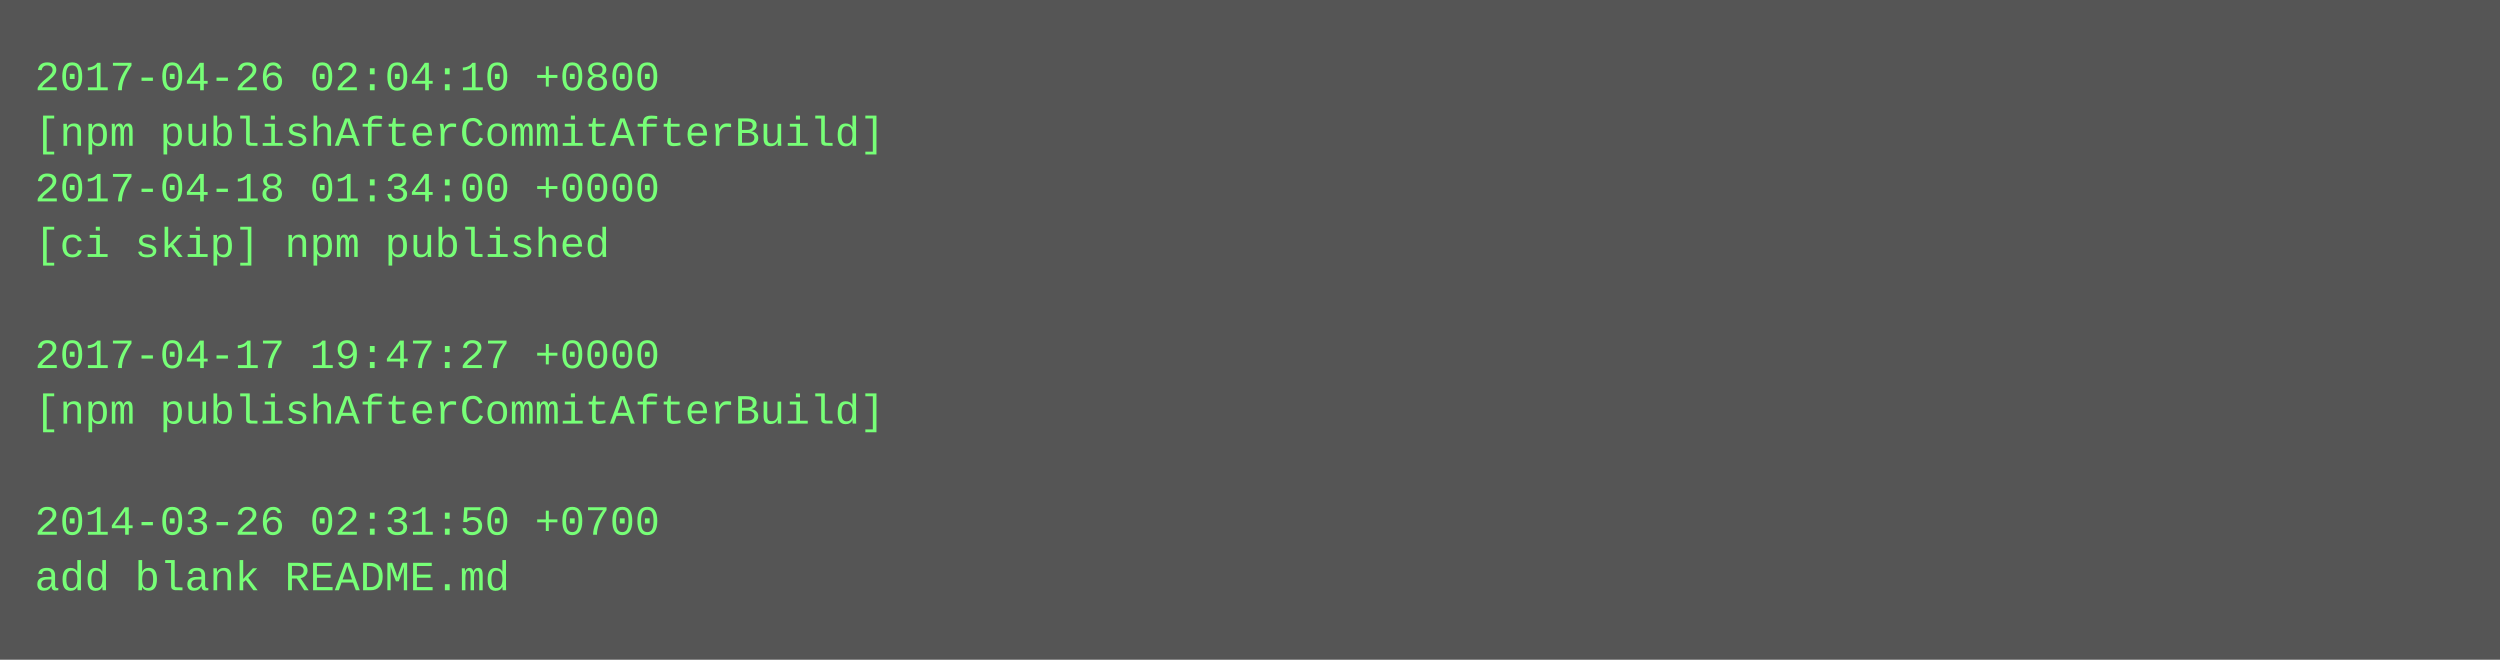
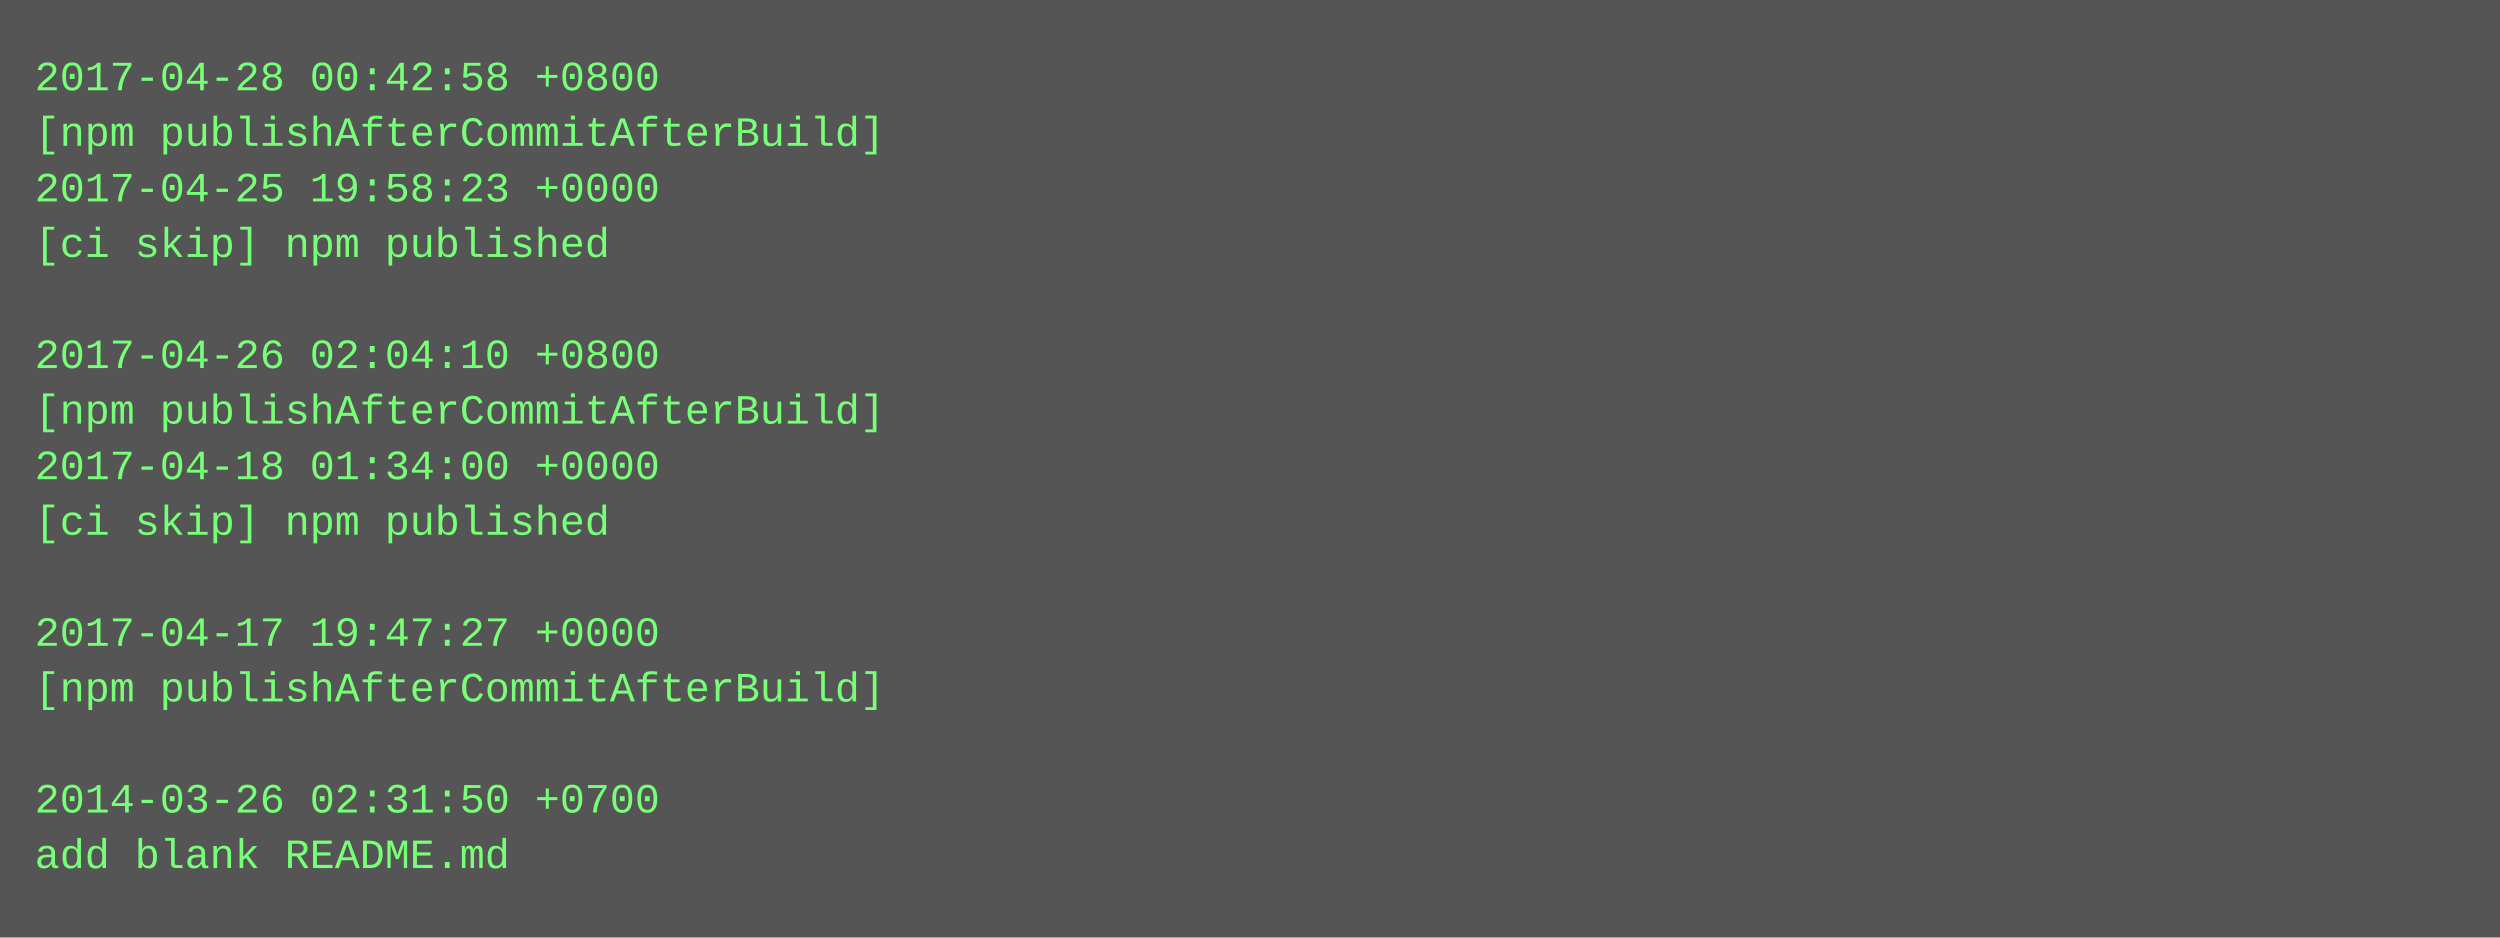
- <svg xmlns="http://www.w3.org/2000/svg" height="190" width="720">
-   <rect height="190" fill="#555" width="720" />
+ <svg xmlns="http://www.w3.org/2000/svg" height="270" width="720">
+   <rect height="270" fill="#555" width="720" />
  <text fill="#7f7" font-family="Courier New" font-size="12" xml:space="preserve">
-     <tspan x="10" y="26">2017-04-26 02:04:10 +0800</tspan>
+     <tspan x="10" y="26">2017-04-28 00:42:58 +0800</tspan>
    <tspan x="10" y="42">[npm publishAfterCommitAfterBuild]</tspan>
-     <tspan x="10" y="58">2017-04-18 01:34:00 +0000</tspan>
+     <tspan x="10" y="58">2017-04-25 19:58:23 +0000</tspan>
    <tspan x="10" y="74">[ci skip] npm published</tspan>
    <tspan x="10" y="90" />
-     <tspan x="10" y="106">2017-04-17 19:47:27 +0000</tspan>
+     <tspan x="10" y="106">2017-04-26 02:04:10 +0800</tspan>
    <tspan x="10" y="122">[npm publishAfterCommitAfterBuild]</tspan>
-     <tspan x="10" y="138" />
-     <tspan x="10" y="154">2014-03-26 02:31:50 +0700</tspan>
-     <tspan x="10" y="170">add blank README.md</tspan>
+     <tspan x="10" y="138">2017-04-18 01:34:00 +0000</tspan>
+     <tspan x="10" y="154">[ci skip] npm published</tspan>
+     <tspan x="10" y="170" />
+     <tspan x="10" y="186">2017-04-17 19:47:27 +0000</tspan>
+     <tspan x="10" y="202">[npm publishAfterCommitAfterBuild]</tspan>
+     <tspan x="10" y="218" />
+     <tspan x="10" y="234">2014-03-26 02:31:50 +0700</tspan>
+     <tspan x="10" y="250">add blank README.md</tspan>
  </text>
</svg>
